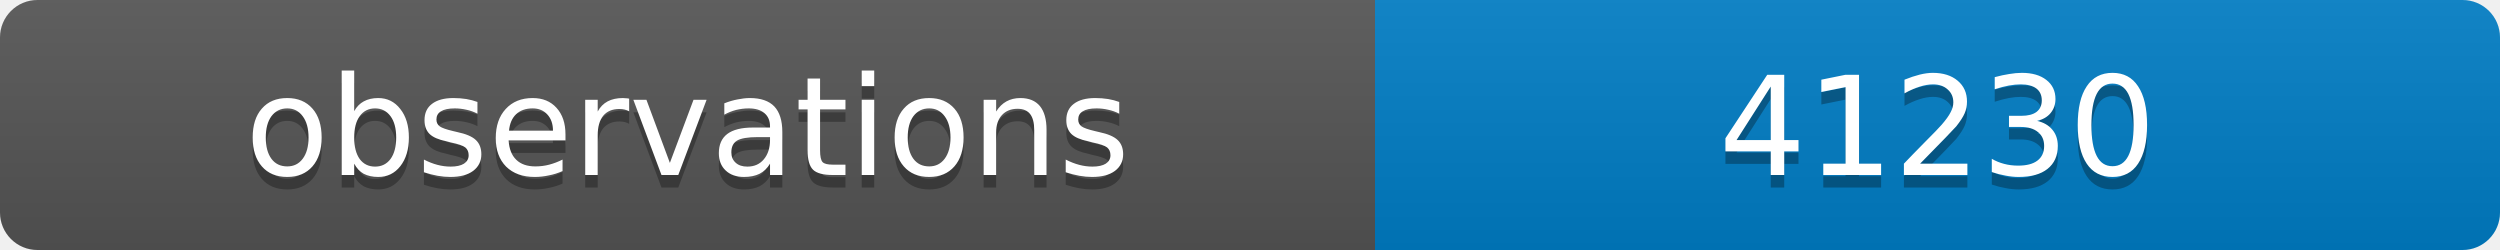
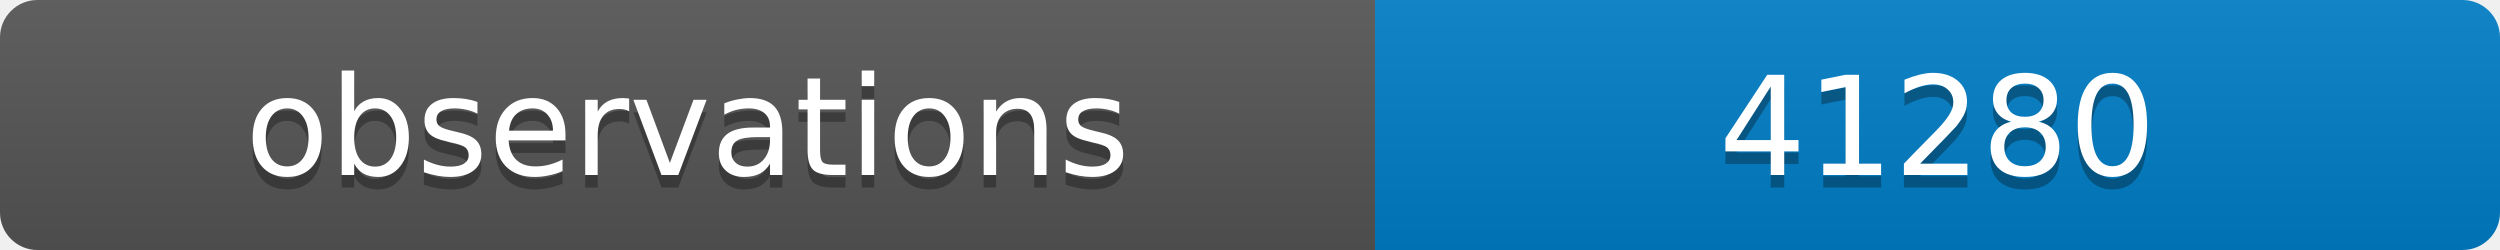
<svg xmlns="http://www.w3.org/2000/svg" width="200" height="20">
  <linearGradient id="b" x2="0" y2="100%">
    <stop offset="0" stop-color="#bbb" stop-opacity=".1" />
    <stop offset="1" stop-opacity=".1" />
  </linearGradient>
  <clipPath id="a">
    <rect width="200" height="20" rx="3" fill="#fff" />
  </clipPath>
  <g clip-path="url(#a)">
    <path fill="#555" d="M0 0h110v20H0z" />
    <path fill="#007ec6" d="M110 0h90v20H110z" />
    <path fill="url(#b)" d="M0 0h200v20H0z" />
  </g>
  <g fill="#fff" text-anchor="middle" font-family="DejaVu Sans,Verdana,Geneva,sans-serif" font-size="11">
    <text x="55" y="15" fill="#010101" fill-opacity=".3">observations</text>
    <text x="55" y="14">observations</text>
-     <text x="155" y="15" fill="#010101" fill-opacity=".3">41230</text>
-     <text x="155" y="14">41230</text>
+     <text x="155" y="15" fill="#010101" fill-opacity=".3">41280</text>
+     <text x="155" y="14">41280</text>
  </g>
</svg>
